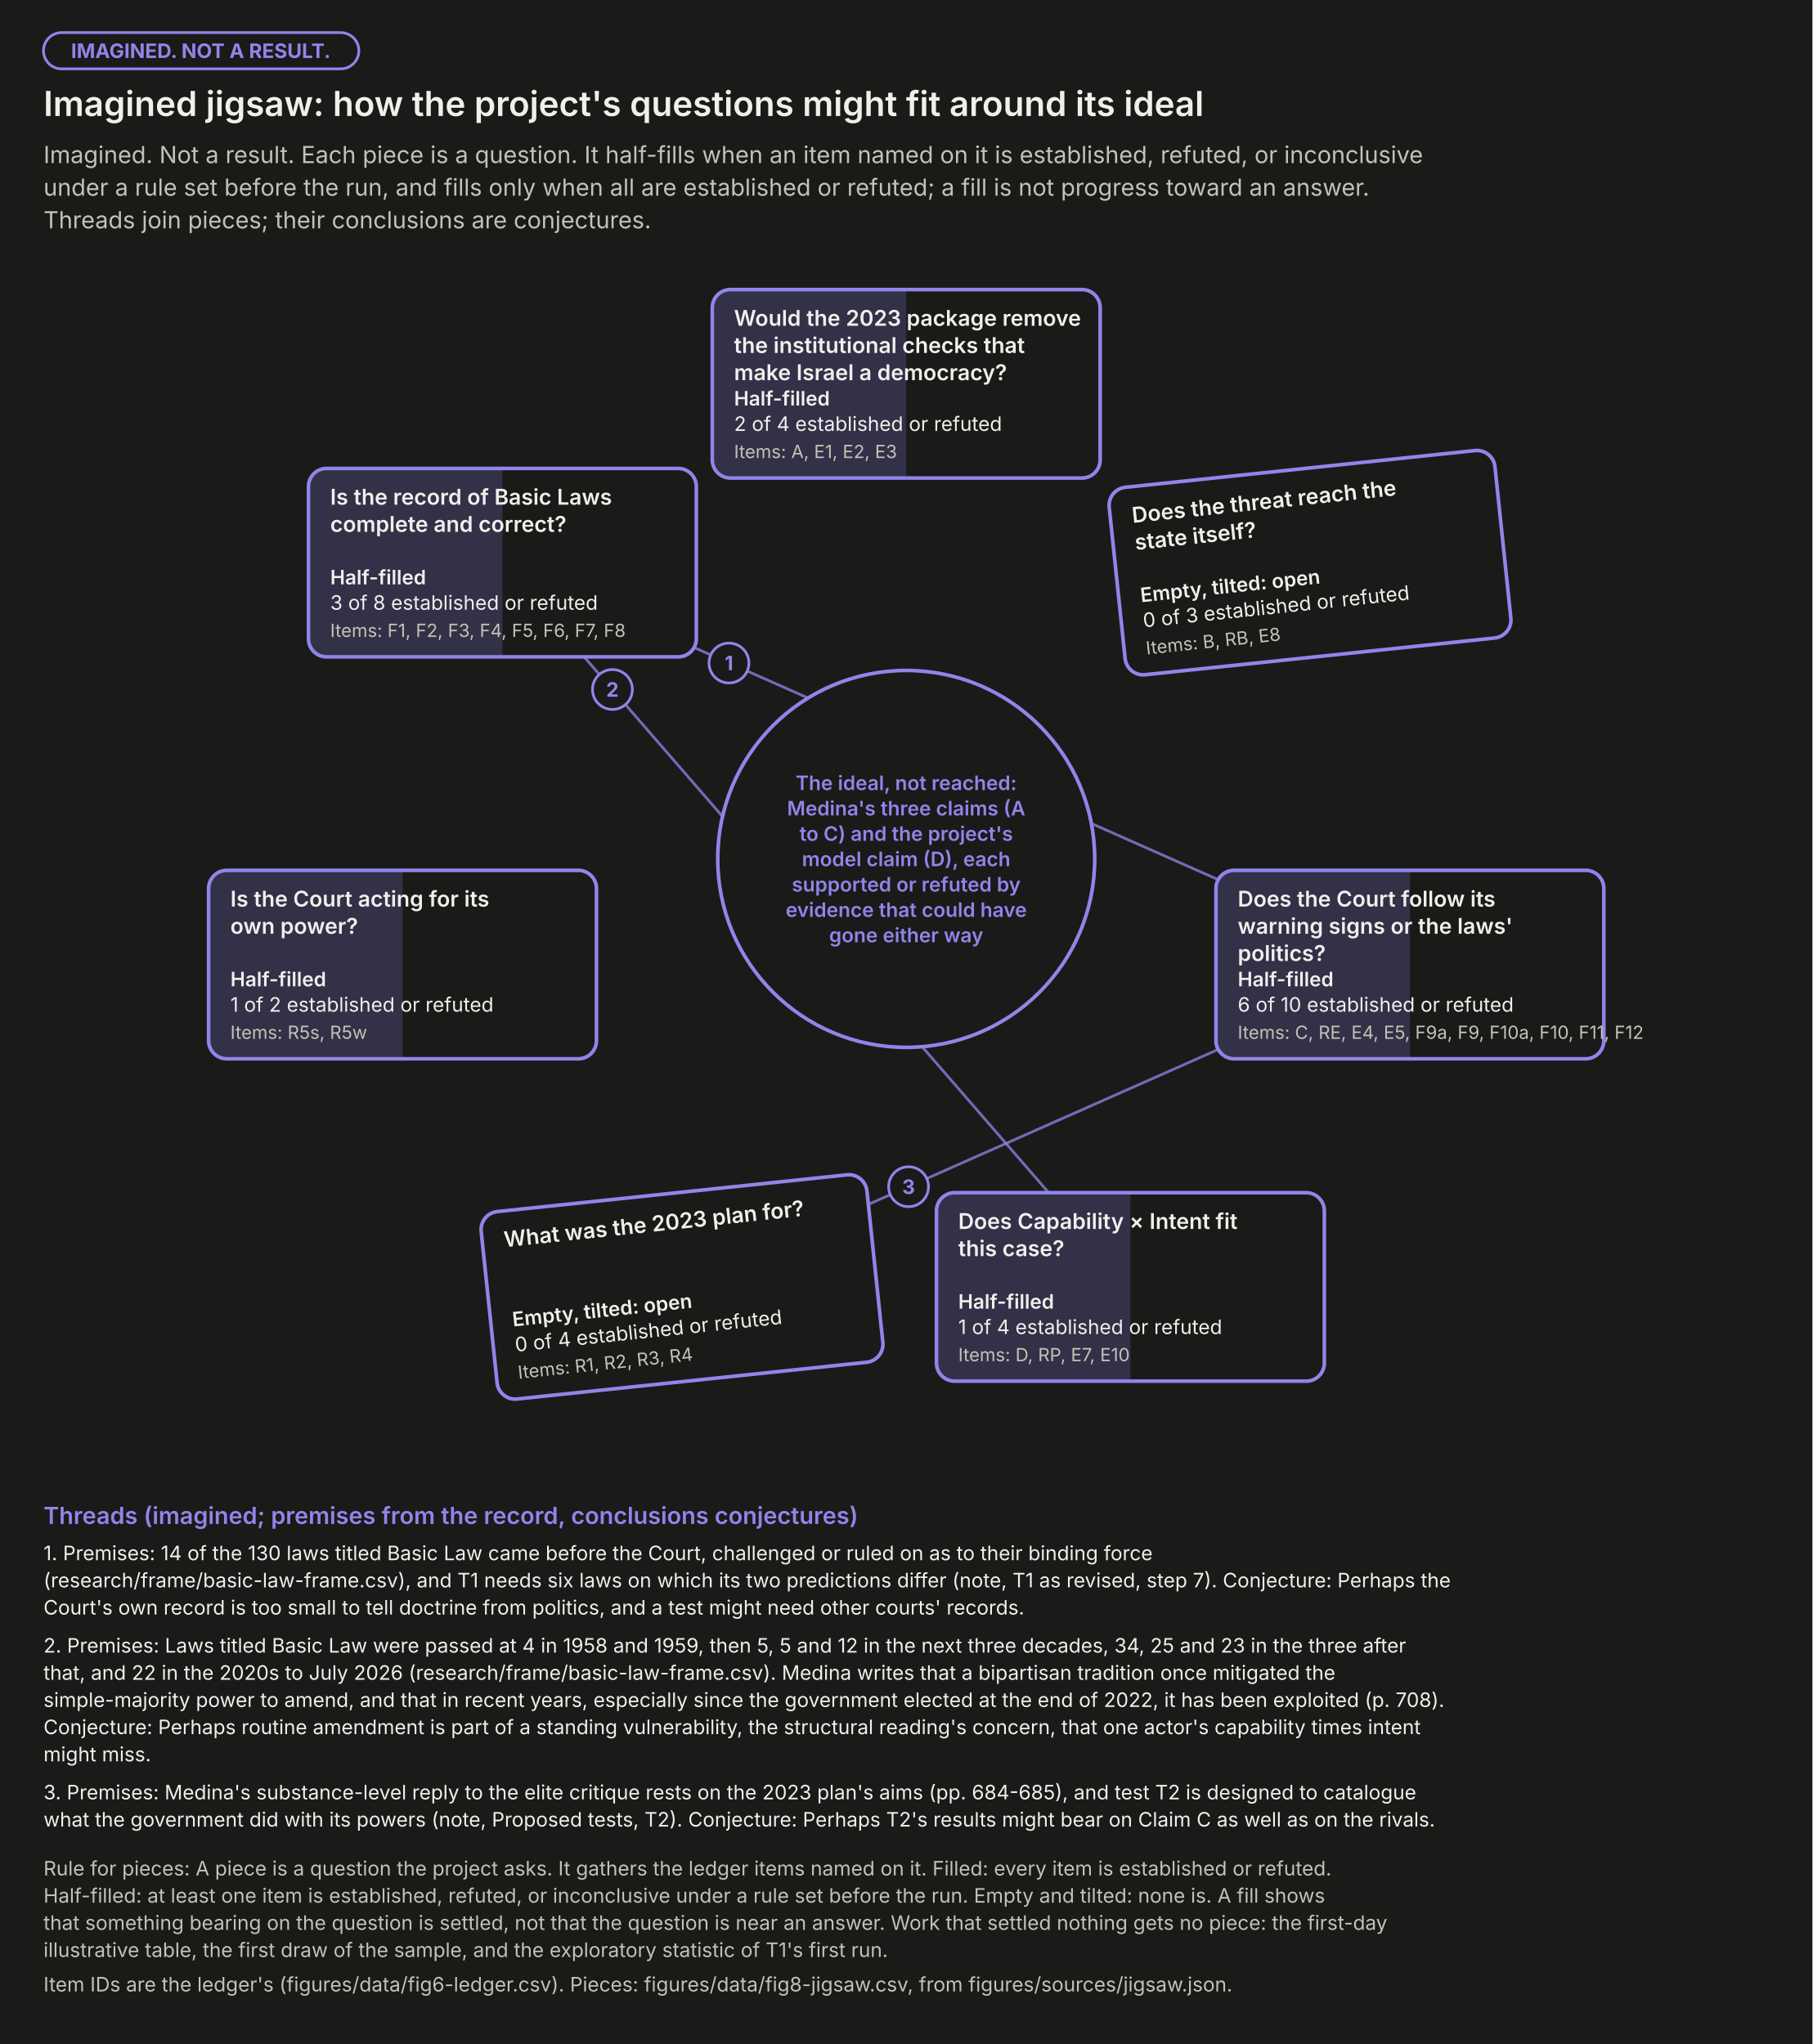
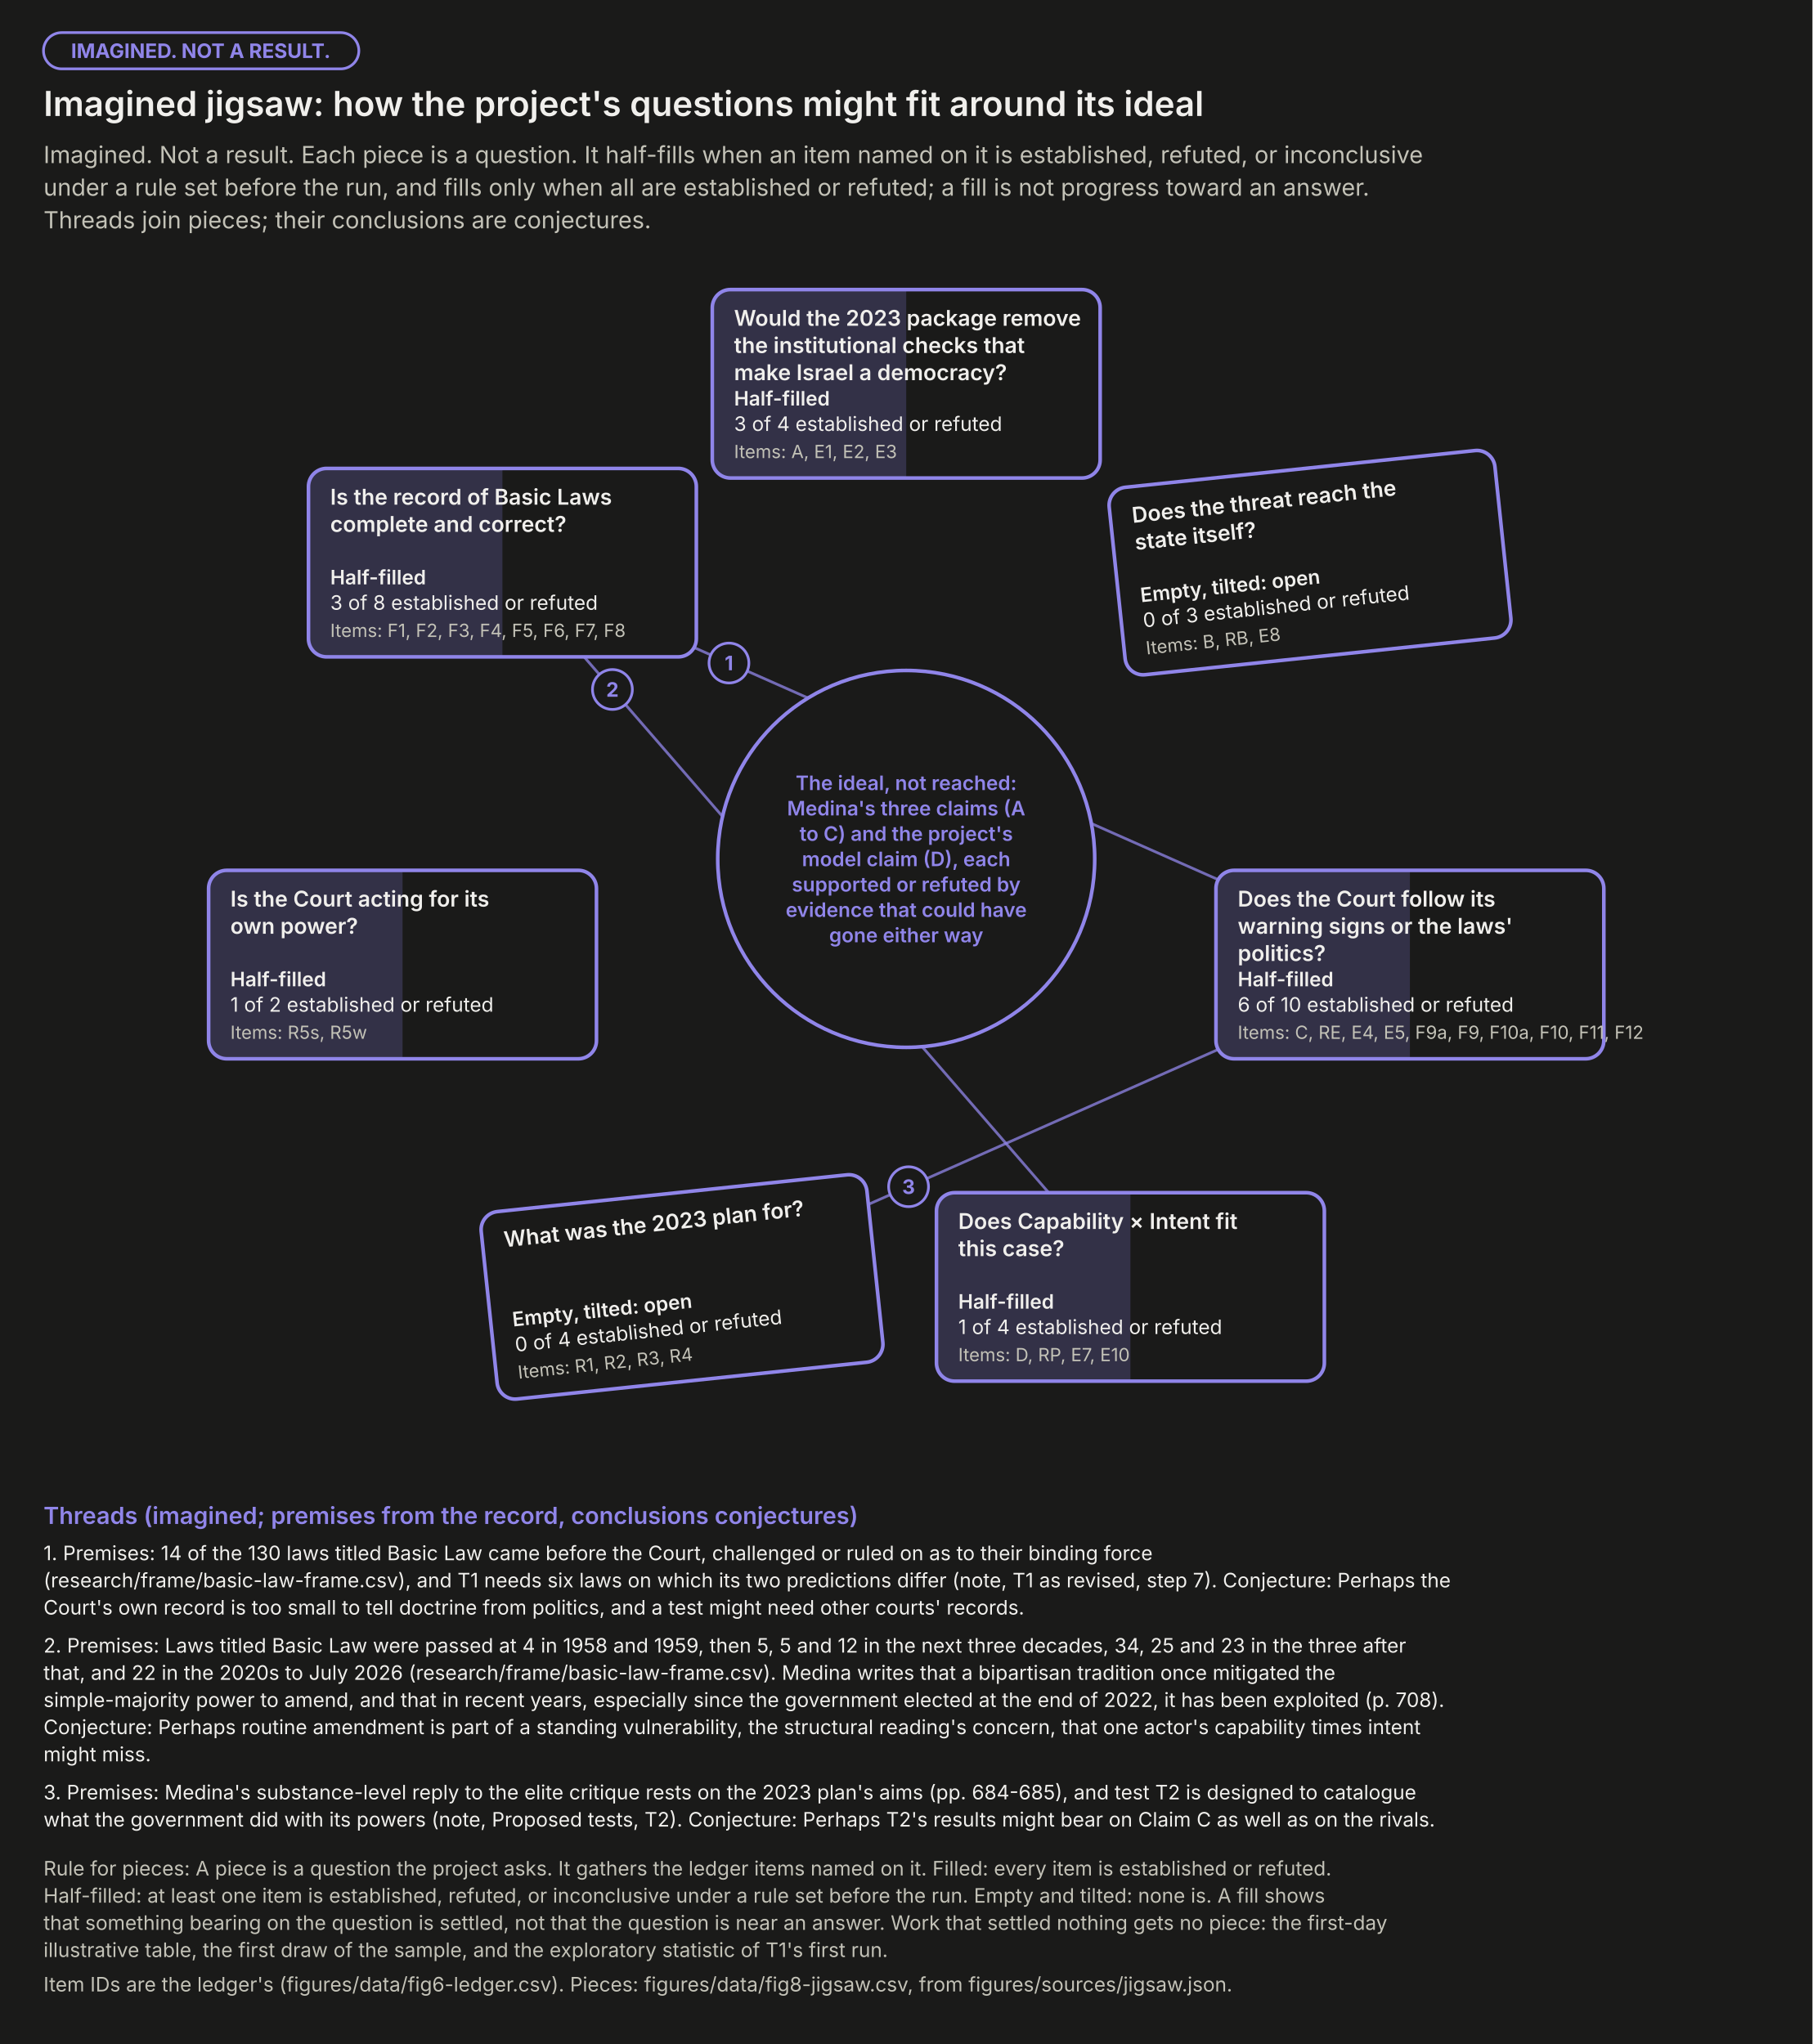
<svg xmlns="http://www.w3.org/2000/svg" width="1000" height="1128.0" viewBox="0 0 1000 1128.0" role="img" aria-labelledby="t d" font-family="system-ui, -apple-system, 'Segoe UI', sans-serif">
  <rect width="1000" height="1128.0" fill="#1a1a19" />
  <rect x="24" y="18" width="174" height="20" rx="10" fill="none" stroke="#9085e9" stroke-width="1.5" />
  <text x="110.8" y="32.0" font-size="11" font-weight="bold" text-anchor="middle" fill="#9085e9">IMAGINED. NOT A RESULT.</text>
  <text x="24.0" y="64.0" font-size="19" font-weight="600" text-anchor="start" fill="#f0efec">Imagined jigsaw: how the project's questions might fit around its ideal</text>
  <text x="24.0" y="90.0" font-size="13" font-weight="normal" text-anchor="start" fill="#c3c2b7">Imagined. Not a result. Each piece is a question. It half-fills when an item named on it is established, refuted, or inconclusive</text>
  <text x="24.0" y="108.0" font-size="13" font-weight="normal" text-anchor="start" fill="#c3c2b7">under a rule set before the run, and fills only when all are established or refuted; a fill is not progress toward an answer.</text>
  <text x="24.0" y="126.0" font-size="13" font-weight="normal" text-anchor="start" fill="#c3c2b7">Threads join pieces; their conclusions are conjectures.</text>
  <line x1="277.2" y1="310.5" x2="777.9" y2="532.3" stroke="#9085e9" stroke-width="1.5" stroke-opacity="0.75" />
  <line x1="277.2" y1="310.5" x2="623.7" y2="710.2" stroke="#9085e9" stroke-width="1.5" stroke-opacity="0.75" />
  <line x1="376.3" y1="710.2" x2="777.9" y2="532.3" stroke="#9085e9" stroke-width="1.5" stroke-opacity="0.75" />
  <circle cx="500.0" cy="474" r="104" fill="#1a1a19" stroke="#9085e9" stroke-width="2" />
  <text x="500.0" y="436.0" font-size="11" font-weight="600" text-anchor="middle" fill="#9085e9">The ideal, not reached:</text>
  <text x="500.0" y="450.0" font-size="11" font-weight="600" text-anchor="middle" fill="#9085e9">Medina's three claims (A</text>
  <text x="500.0" y="464.0" font-size="11" font-weight="600" text-anchor="middle" fill="#9085e9">to C) and the project's</text>
  <text x="500.0" y="478.0" font-size="11" font-weight="600" text-anchor="middle" fill="#9085e9">model claim (D), each</text>
  <text x="500.0" y="492.0" font-size="11" font-weight="600" text-anchor="middle" fill="#9085e9">supported or refuted by</text>
  <text x="500.0" y="506.0" font-size="11" font-weight="600" text-anchor="middle" fill="#9085e9">evidence that could have</text>
  <text x="500.0" y="520.0" font-size="11" font-weight="600" text-anchor="middle" fill="#9085e9">gone either way</text>
  <g>
    <rect x="393.0" y="159.8" width="214" height="104" rx="10" fill="#1a1a19" />
    <rect x="393.0" y="159.8" width="214" height="104" rx="10" fill="none" stroke="#9085e9" stroke-width="2" />
    <path d="M403.0,159.8H500.0V263.8H403.0Q393.0,263.8 393.0,253.8V169.8Q393.0,159.8 403.0,159.8Z" fill="#9085e9" fill-opacity="0.22" />
    <text x="405.0" y="179.8" font-size="12" font-weight="600" text-anchor="start" fill="#f0efec">Would the 2023 package remove</text>
    <text x="405.0" y="194.8" font-size="12" font-weight="600" text-anchor="start" fill="#f0efec">the institutional checks that</text>
    <text x="405.0" y="209.8" font-size="12" font-weight="600" text-anchor="start" fill="#f0efec">make Israel a democracy?</text>
    <text x="405.0" y="223.8" font-size="11" font-weight="600" text-anchor="start" fill="#f0efec">Half-filled</text>
-     <text x="405.0" y="237.8" font-size="11" font-weight="normal" text-anchor="start" fill="#f0efec">2 of 4 established or refuted</text>
+     <text x="405.0" y="237.8" font-size="11" font-weight="normal" text-anchor="start" fill="#f0efec">3 of 4 established or refuted</text>
    <text x="405.0" y="252.8" font-size="10" font-weight="normal" text-anchor="start" fill="#c3c2b7">Items: A, E1, E2, E3</text>
  </g>
  <g transform="rotate(-6 722.8 310.5)">
    <rect x="615.8" y="258.5" width="214" height="104" rx="10" fill="#1a1a19" />
    <rect x="615.8" y="258.5" width="214" height="104" rx="10" fill="none" stroke="#9085e9" stroke-width="2" />
    <text x="627.8" y="278.5" font-size="12" font-weight="600" text-anchor="start" fill="#f0efec">Does the threat reach the</text>
    <text x="627.8" y="293.5" font-size="12" font-weight="600" text-anchor="start" fill="#f0efec">state itself?</text>
    <text x="627.8" y="322.5" font-size="11" font-weight="600" text-anchor="start" fill="#f0efec">Empty, tilted: open</text>
    <text x="627.8" y="336.5" font-size="11" font-weight="normal" text-anchor="start" fill="#f0efec">0 of 3 established or refuted</text>
    <text x="627.8" y="351.5" font-size="10" font-weight="normal" text-anchor="start" fill="#c3c2b7">Items: B, RB, E8</text>
  </g>
  <g>
    <rect x="670.9" y="480.3" width="214" height="104" rx="10" fill="#1a1a19" />
    <rect x="670.9" y="480.3" width="214" height="104" rx="10" fill="none" stroke="#9085e9" stroke-width="2" />
    <path d="M680.9,480.3H777.9V584.3H680.9Q670.9,584.3 670.9,574.3V490.3Q670.9,480.3 680.9,480.3Z" fill="#9085e9" fill-opacity="0.22" />
    <text x="682.9" y="500.3" font-size="12" font-weight="600" text-anchor="start" fill="#f0efec">Does the Court follow its</text>
    <text x="682.9" y="515.3" font-size="12" font-weight="600" text-anchor="start" fill="#f0efec">warning signs or the laws'</text>
    <text x="682.9" y="530.3" font-size="12" font-weight="600" text-anchor="start" fill="#f0efec">politics?</text>
    <text x="682.9" y="544.3" font-size="11" font-weight="600" text-anchor="start" fill="#f0efec">Half-filled</text>
    <text x="682.9" y="558.3" font-size="11" font-weight="normal" text-anchor="start" fill="#f0efec">6 of 10 established or refuted</text>
    <text x="682.9" y="573.3" font-size="10" font-weight="normal" text-anchor="start" fill="#c3c2b7">Items: C, RE, E4, E5, F9a, F9, F10a, F10, F11, F12</text>
  </g>
  <g>
    <rect x="516.7" y="658.2" width="214" height="104" rx="10" fill="#1a1a19" />
    <rect x="516.7" y="658.2" width="214" height="104" rx="10" fill="none" stroke="#9085e9" stroke-width="2" />
    <path d="M526.7,658.2H623.7V762.2H526.7Q516.7,762.2 516.7,752.2V668.2Q516.7,658.2 526.7,658.2Z" fill="#9085e9" fill-opacity="0.22" />
    <text x="528.7" y="678.2" font-size="12" font-weight="600" text-anchor="start" fill="#f0efec">Does Capability × Intent fit</text>
    <text x="528.7" y="693.2" font-size="12" font-weight="600" text-anchor="start" fill="#f0efec">this case?</text>
    <text x="528.7" y="722.2" font-size="11" font-weight="600" text-anchor="start" fill="#f0efec">Half-filled</text>
    <text x="528.7" y="736.2" font-size="11" font-weight="normal" text-anchor="start" fill="#f0efec">1 of 4 established or refuted</text>
    <text x="528.7" y="751.2" font-size="10" font-weight="normal" text-anchor="start" fill="#c3c2b7">Items: D, RP, E7, E10</text>
  </g>
  <g transform="rotate(-6 376.3 710.2)">
    <rect x="269.3" y="658.2" width="214" height="104" rx="10" fill="#1a1a19" />
    <rect x="269.3" y="658.2" width="214" height="104" rx="10" fill="none" stroke="#9085e9" stroke-width="2" />
    <text x="281.3" y="678.2" font-size="12" font-weight="600" text-anchor="start" fill="#f0efec">What was the 2023 plan for?</text>
    <text x="281.3" y="722.2" font-size="11" font-weight="600" text-anchor="start" fill="#f0efec">Empty, tilted: open</text>
    <text x="281.3" y="736.2" font-size="11" font-weight="normal" text-anchor="start" fill="#f0efec">0 of 4 established or refuted</text>
    <text x="281.3" y="751.2" font-size="10" font-weight="normal" text-anchor="start" fill="#c3c2b7">Items: R1, R2, R3, R4</text>
  </g>
  <g>
    <rect x="115.1" y="480.3" width="214" height="104" rx="10" fill="#1a1a19" />
    <rect x="115.1" y="480.3" width="214" height="104" rx="10" fill="none" stroke="#9085e9" stroke-width="2" />
    <path d="M125.1,480.3H222.1V584.3H125.1Q115.1,584.3 115.1,574.3V490.3Q115.1,480.3 125.1,480.3Z" fill="#9085e9" fill-opacity="0.22" />
    <text x="127.1" y="500.3" font-size="12" font-weight="600" text-anchor="start" fill="#f0efec">Is the Court acting for its</text>
    <text x="127.1" y="515.3" font-size="12" font-weight="600" text-anchor="start" fill="#f0efec">own power?</text>
    <text x="127.1" y="544.3" font-size="11" font-weight="600" text-anchor="start" fill="#f0efec">Half-filled</text>
    <text x="127.1" y="558.3" font-size="11" font-weight="normal" text-anchor="start" fill="#f0efec">1 of 2 established or refuted</text>
    <text x="127.1" y="573.3" font-size="10" font-weight="normal" text-anchor="start" fill="#c3c2b7">Items: R5s, R5w</text>
  </g>
  <g>
    <rect x="170.2" y="258.5" width="214" height="104" rx="10" fill="#1a1a19" />
    <rect x="170.2" y="258.5" width="214" height="104" rx="10" fill="none" stroke="#9085e9" stroke-width="2" />
    <path d="M180.2,258.5H277.2V362.5H180.2Q170.2,362.5 170.2,352.5V268.5Q170.2,258.5 180.2,258.5Z" fill="#9085e9" fill-opacity="0.22" />
    <text x="182.2" y="278.5" font-size="12" font-weight="600" text-anchor="start" fill="#f0efec">Is the record of Basic Laws</text>
    <text x="182.2" y="293.5" font-size="12" font-weight="600" text-anchor="start" fill="#f0efec">complete and correct?</text>
    <text x="182.2" y="322.5" font-size="11" font-weight="600" text-anchor="start" fill="#f0efec">Half-filled</text>
    <text x="182.2" y="336.5" font-size="11" font-weight="normal" text-anchor="start" fill="#f0efec">3 of 8 established or refuted</text>
    <text x="182.2" y="351.5" font-size="10" font-weight="normal" text-anchor="start" fill="#c3c2b7">Items: F1, F2, F3, F4, F5, F6, F7, F8</text>
  </g>
  <circle cx="402.2" cy="365.9" r="11" fill="#1a1a19" stroke="#9085e9" stroke-width="1.5" />
  <text x="402.2" y="369.9" font-size="11" font-weight="bold" text-anchor="middle" fill="#9085e9">1</text>
  <circle cx="337.9" cy="380.5" r="11" fill="#1a1a19" stroke="#9085e9" stroke-width="1.5" />
  <text x="337.9" y="384.5" font-size="11" font-weight="bold" text-anchor="middle" fill="#9085e9">2</text>
  <circle cx="501.3" cy="654.9" r="11" fill="#1a1a19" stroke="#9085e9" stroke-width="1.5" />
  <text x="501.3" y="658.9" font-size="11" font-weight="bold" text-anchor="middle" fill="#9085e9">3</text>
  <text x="24.0" y="841.0" font-size="13" font-weight="600" text-anchor="start" fill="#9085e9">Threads (imagined; premises from the record, conclusions conjectures)</text>
  <text x="24.0" y="861.0" font-size="11" font-weight="normal" text-anchor="start" fill="#f0efec">1. Premises: 14 of the 130 laws titled Basic Law came before the Court, challenged or ruled on as to their binding force</text>
  <text x="24.0" y="876.0" font-size="11" font-weight="normal" text-anchor="start" fill="#f0efec">(research/frame/basic-law-frame.csv), and T1 needs six laws on which its two predictions differ (note, T1 as revised, step 7). Conjecture: Perhaps the</text>
  <text x="24.0" y="891.0" font-size="11" font-weight="normal" text-anchor="start" fill="#f0efec">Court's own record is too small to tell doctrine from politics, and a test might need other courts' records.</text>
  <text x="24.0" y="912.0" font-size="11" font-weight="normal" text-anchor="start" fill="#f0efec">2. Premises: Laws titled Basic Law were passed at 4 in 1958 and 1959, then 5, 5 and 12 in the next three decades, 34, 25 and 23 in the three after</text>
  <text x="24.0" y="927.0" font-size="11" font-weight="normal" text-anchor="start" fill="#f0efec">that, and 22 in the 2020s to July 2026 (research/frame/basic-law-frame.csv). Medina writes that a bipartisan tradition once mitigated the</text>
  <text x="24.0" y="942.0" font-size="11" font-weight="normal" text-anchor="start" fill="#f0efec">simple-majority power to amend, and that in recent years, especially since the government elected at the end of 2022, it has been exploited (p. 708).</text>
  <text x="24.0" y="957.0" font-size="11" font-weight="normal" text-anchor="start" fill="#f0efec">Conjecture: Perhaps routine amendment is part of a standing vulnerability, the structural reading's concern, that one actor's capability times intent</text>
  <text x="24.0" y="972.0" font-size="11" font-weight="normal" text-anchor="start" fill="#f0efec">might miss.</text>
  <text x="24.0" y="993.0" font-size="11" font-weight="normal" text-anchor="start" fill="#f0efec">3. Premises: Medina's substance-level reply to the elite critique rests on the 2023 plan's aims (pp. 684-685), and test T2 is designed to catalogue</text>
  <text x="24.0" y="1008.0" font-size="11" font-weight="normal" text-anchor="start" fill="#f0efec">what the government did with its powers (note, Proposed tests, T2). Conjecture: Perhaps T2's results might bear on Claim C as well as on the rivals.</text>
  <text x="24.0" y="1035.0" font-size="11" font-weight="normal" text-anchor="start" fill="#c3c2b7">Rule for pieces: A piece is a question the project asks. It gathers the ledger items named on it. Filled: every item is established or refuted.</text>
  <text x="24.0" y="1050.0" font-size="11" font-weight="normal" text-anchor="start" fill="#c3c2b7">Half-filled: at least one item is established, refuted, or inconclusive under a rule set before the run. Empty and tilted: none is. A fill shows</text>
  <text x="24.0" y="1065.0" font-size="11" font-weight="normal" text-anchor="start" fill="#c3c2b7">that something bearing on the question is settled, not that the question is near an answer. Work that settled nothing gets no piece: the first-day</text>
  <text x="24.0" y="1080.0" font-size="11" font-weight="normal" text-anchor="start" fill="#c3c2b7">illustrative table, the first draw of the sample, and the exploratory statistic of T1's first run.</text>
  <text x="24.0" y="1099.0" font-size="11" font-weight="normal" text-anchor="start" fill="#c3c2b7">Item IDs are the ledger's (figures/data/fig6-ledger.csv). Pieces: figures/data/fig8-jigsaw.csv, from figures/sources/jigsaw.json.</text>
</svg>
